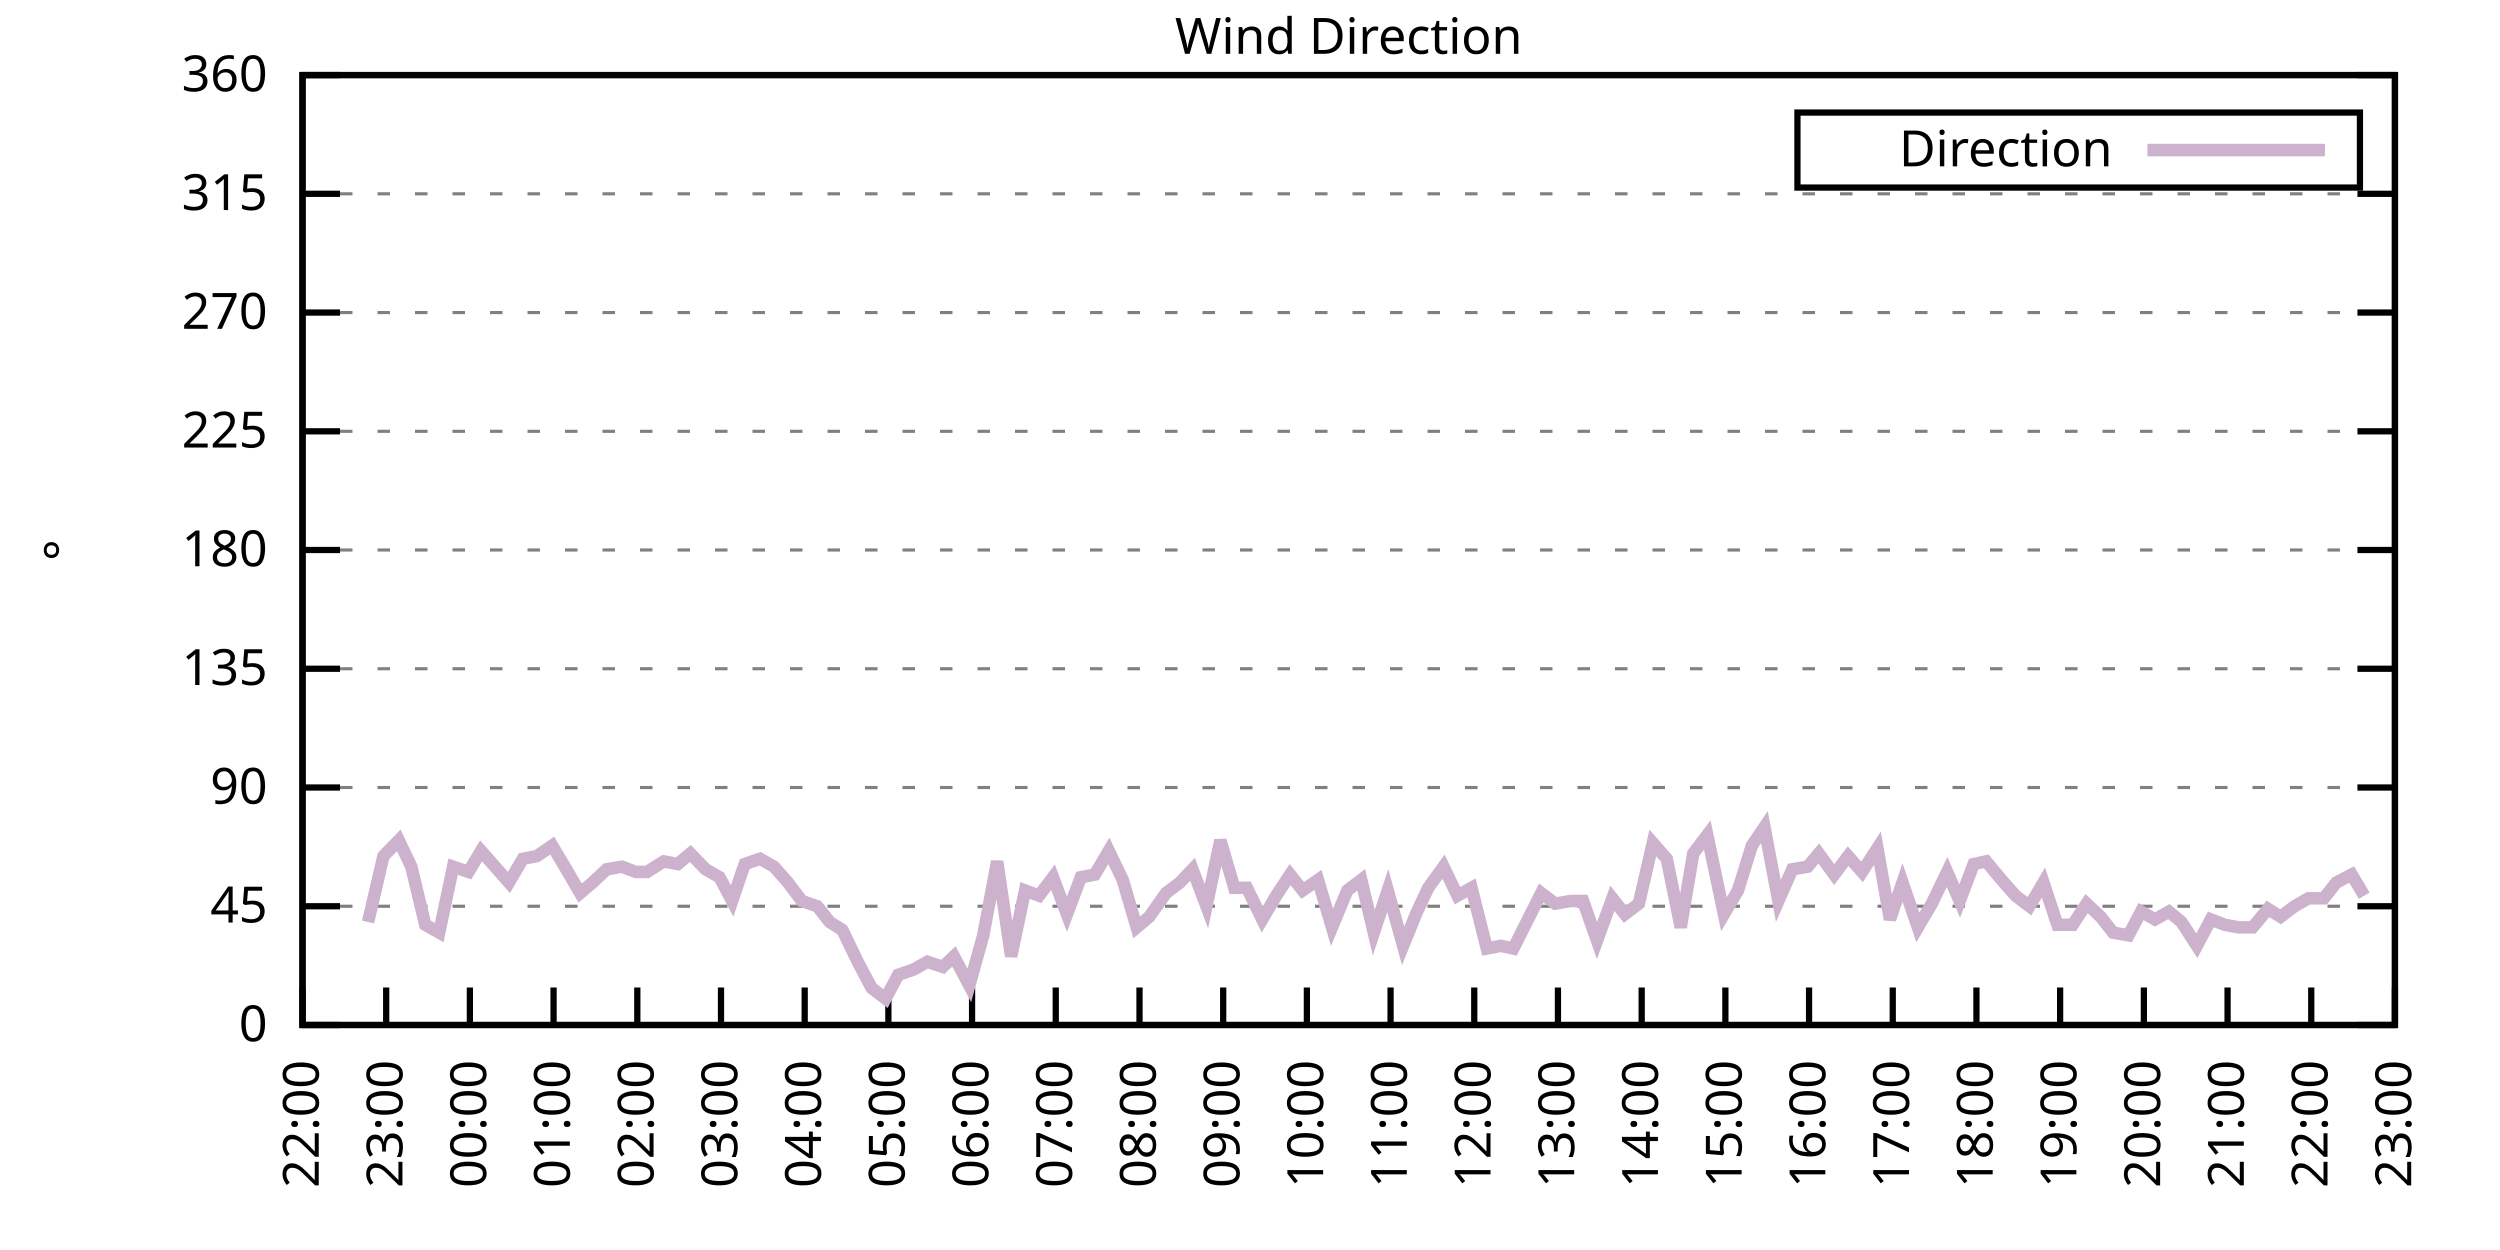
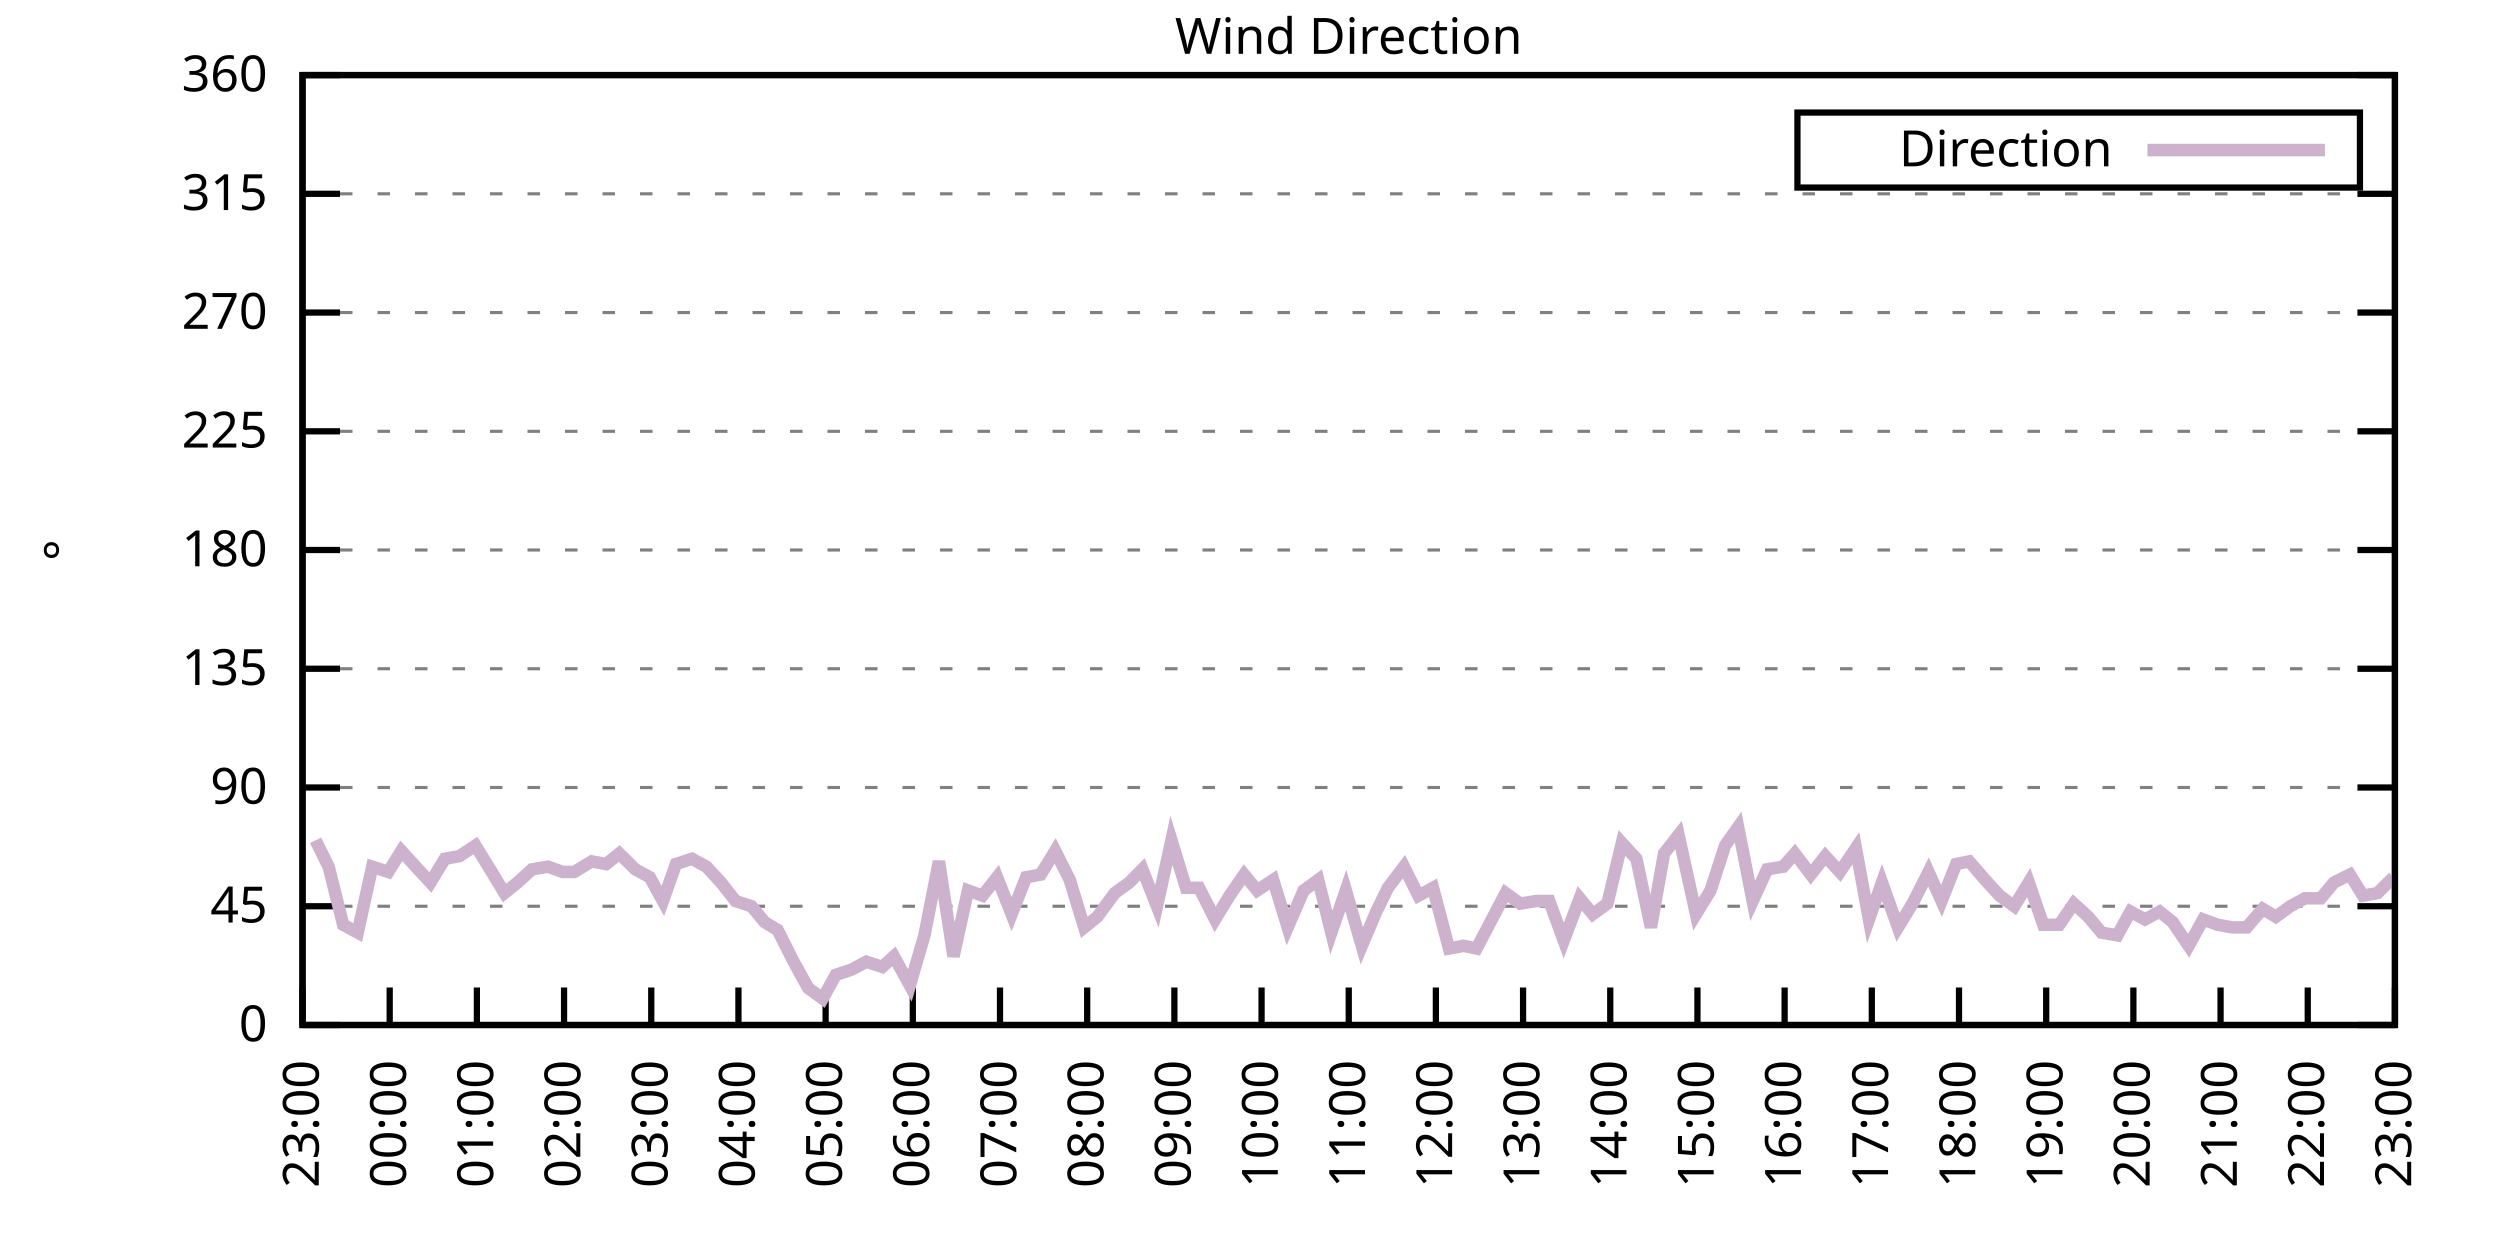
<svg xmlns="http://www.w3.org/2000/svg" xmlns:xlink="http://www.w3.org/1999/xlink" width="400" height="200" viewBox="0 0 400 200">
  <g id="gnuplot_canvas">
    <rect x="0" y="0" width="400" height="200" fill="none" />
    <defs>
      <circle id="gpDot" r="0.5" stroke-width="0.5" stroke="currentColor" />
      <path id="gpPt0" stroke-width="0.333" stroke="currentColor" d="M-1,0 h2 M0,-1 v2" />
      <path id="gpPt1" stroke-width="0.333" stroke="currentColor" d="M-1,-1 L1,1 M1,-1 L-1,1" />
      <path id="gpPt2" stroke-width="0.333" stroke="currentColor" d="M-1,0 L1,0 M0,-1 L0,1 M-1,-1 L1,1 M-1,1 L1,-1" />
      <rect id="gpPt3" stroke-width="0.333" stroke="currentColor" x="-1" y="-1" width="2" height="2" />
      <rect id="gpPt4" stroke-width="0.333" stroke="currentColor" fill="currentColor" x="-1" y="-1" width="2" height="2" />
      <circle id="gpPt5" stroke-width="0.333" stroke="currentColor" cx="0" cy="0" r="1" />
      <use xlink:href="#gpPt5" id="gpPt6" fill="currentColor" stroke="none" />
      <path id="gpPt7" stroke-width="0.333" stroke="currentColor" d="M0,-1.33 L-1.33,0.67 L1.33,0.67 z" />
      <use xlink:href="#gpPt7" id="gpPt8" fill="currentColor" stroke="none" />
      <use xlink:href="#gpPt7" id="gpPt9" stroke="currentColor" transform="rotate(180)" />
      <use xlink:href="#gpPt9" id="gpPt10" fill="currentColor" stroke="none" />
      <use xlink:href="#gpPt3" id="gpPt11" stroke="currentColor" transform="rotate(45)" />
      <use xlink:href="#gpPt11" id="gpPt12" fill="currentColor" stroke="none" />
      <path id="gpPt13" stroke-width="0.333" stroke="currentColor" d="M0,1.330 L1.265,0.411 L0.782,-1.067 L-0.782,-1.076 L-1.265,0.411 z" />
      <use xlink:href="#gpPt13" id="gpPt14" fill="currentColor" stroke="none" />
      <filter id="textbox" filterUnits="objectBoundingBox" x="0" y="0" height="1" width="1">
        <feFlood flood-color="white" flood-opacity="1" result="bgnd" />
        <feComposite in="SourceGraphic" in2="bgnd" operator="atop" />
      </filter>
      <filter id="greybox" filterUnits="objectBoundingBox" x="0" y="0" height="1" width="1">
        <feFlood flood-color="lightgrey" flood-opacity="1" result="grey" />
        <feComposite in="SourceGraphic" in2="grey" operator="atop" />
      </filter>
    </defs>
    <g fill="none" color="white" stroke="currentColor" stroke-width="1.00" stroke-linecap="butt" stroke-linejoin="miter">
</g>
    <g fill="none" color="black" stroke="currentColor" stroke-width="1.00" stroke-linecap="butt" stroke-linejoin="miter">
      <g stroke="none" shape-rendering="crispEdges">
        <polygon fill="rgb(255, 255, 255)" points="48.40,164.00 383.18,164.00 383.18,12.02 48.40,12.02 " />
      </g>
    </g>
    <g fill="none" color="black" stroke="currentColor" stroke-width="1.00" stroke-linecap="butt" stroke-linejoin="miter">
</g>
    <g fill="none" color="black" stroke="black" stroke-width="0.50" stroke-linecap="butt" stroke-linejoin="miter">
</g>
    <g fill="none" color="gray" stroke="currentColor" stroke-width="0.50" stroke-linecap="butt" stroke-linejoin="miter">
      <path stroke="gray" stroke-dasharray="2,4" class="gridline" d="M48.40,164.00 L383.19,164.00  " />
    </g>
    <g fill="none" color="gray" stroke="gray" stroke-width="1.00" stroke-linecap="butt" stroke-linejoin="miter">
</g>
    <g fill="none" color="black" stroke="currentColor" stroke-width="1.00" stroke-linecap="butt" stroke-linejoin="miter">
      <path stroke="black" d="M48.40,164.00 L54.40,164.00 M383.19,164.00 L377.19,164.00  " />
      <g transform="translate(42.80,166.60)" stroke="none" fill="black" font-family="Sans" font-size="8.00" text-anchor="end">
        <text>
          <tspan font-family="Sans"> 0</tspan>
        </text>
      </g>
    </g>
    <g fill="none" color="black" stroke="currentColor" stroke-width="1.00" stroke-linecap="butt" stroke-linejoin="miter">
</g>
    <g fill="none" color="black" stroke="black" stroke-width="0.50" stroke-linecap="butt" stroke-linejoin="miter">
</g>
    <g fill="none" color="gray" stroke="currentColor" stroke-width="0.50" stroke-linecap="butt" stroke-linejoin="miter">
      <path stroke="gray" stroke-dasharray="2,4" class="gridline" d="M48.40,145.00 L383.19,145.00  " />
    </g>
    <g fill="none" color="gray" stroke="gray" stroke-width="1.00" stroke-linecap="butt" stroke-linejoin="miter">
</g>
    <g fill="none" color="black" stroke="currentColor" stroke-width="1.00" stroke-linecap="butt" stroke-linejoin="miter">
      <path stroke="black" d="M48.40,145.00 L54.40,145.00 M383.19,145.00 L377.19,145.00  " />
      <g transform="translate(42.80,147.60)" stroke="none" fill="black" font-family="Sans" font-size="8.00" text-anchor="end">
        <text>
          <tspan font-family="Sans"> 45</tspan>
        </text>
      </g>
    </g>
    <g fill="none" color="black" stroke="currentColor" stroke-width="1.00" stroke-linecap="butt" stroke-linejoin="miter">
</g>
    <g fill="none" color="black" stroke="black" stroke-width="0.50" stroke-linecap="butt" stroke-linejoin="miter">
</g>
    <g fill="none" color="gray" stroke="currentColor" stroke-width="0.50" stroke-linecap="butt" stroke-linejoin="miter">
      <path stroke="gray" stroke-dasharray="2,4" class="gridline" d="M48.40,126.00 L383.19,126.00  " />
    </g>
    <g fill="none" color="gray" stroke="gray" stroke-width="1.00" stroke-linecap="butt" stroke-linejoin="miter">
</g>
    <g fill="none" color="black" stroke="currentColor" stroke-width="1.00" stroke-linecap="butt" stroke-linejoin="miter">
      <path stroke="black" d="M48.40,126.00 L54.40,126.00 M383.19,126.00 L377.19,126.00  " />
      <g transform="translate(42.80,128.60)" stroke="none" fill="black" font-family="Sans" font-size="8.00" text-anchor="end">
        <text>
          <tspan font-family="Sans"> 90</tspan>
        </text>
      </g>
    </g>
    <g fill="none" color="black" stroke="currentColor" stroke-width="1.00" stroke-linecap="butt" stroke-linejoin="miter">
</g>
    <g fill="none" color="black" stroke="black" stroke-width="0.50" stroke-linecap="butt" stroke-linejoin="miter">
</g>
    <g fill="none" color="gray" stroke="currentColor" stroke-width="0.50" stroke-linecap="butt" stroke-linejoin="miter">
      <path stroke="gray" stroke-dasharray="2,4" class="gridline" d="M48.40,107.00 L383.19,107.00  " />
    </g>
    <g fill="none" color="gray" stroke="gray" stroke-width="1.00" stroke-linecap="butt" stroke-linejoin="miter">
</g>
    <g fill="none" color="black" stroke="currentColor" stroke-width="1.00" stroke-linecap="butt" stroke-linejoin="miter">
      <path stroke="black" d="M48.40,107.00 L54.40,107.00 M383.19,107.00 L377.19,107.00  " />
      <g transform="translate(42.80,109.60)" stroke="none" fill="black" font-family="Sans" font-size="8.00" text-anchor="end">
        <text>
          <tspan font-family="Sans"> 135</tspan>
        </text>
      </g>
    </g>
    <g fill="none" color="black" stroke="currentColor" stroke-width="1.00" stroke-linecap="butt" stroke-linejoin="miter">
</g>
    <g fill="none" color="black" stroke="black" stroke-width="0.50" stroke-linecap="butt" stroke-linejoin="miter">
</g>
    <g fill="none" color="gray" stroke="currentColor" stroke-width="0.50" stroke-linecap="butt" stroke-linejoin="miter">
      <path stroke="gray" stroke-dasharray="2,4" class="gridline" d="M48.40,88.00 L383.19,88.00  " />
    </g>
    <g fill="none" color="gray" stroke="gray" stroke-width="1.00" stroke-linecap="butt" stroke-linejoin="miter">
</g>
    <g fill="none" color="black" stroke="currentColor" stroke-width="1.00" stroke-linecap="butt" stroke-linejoin="miter">
      <path stroke="black" d="M48.40,88.00 L54.40,88.00 M383.19,88.00 L377.19,88.00  " />
      <g transform="translate(42.80,90.60)" stroke="none" fill="black" font-family="Sans" font-size="8.00" text-anchor="end">
        <text>
          <tspan font-family="Sans"> 180</tspan>
        </text>
      </g>
    </g>
    <g fill="none" color="black" stroke="currentColor" stroke-width="1.00" stroke-linecap="butt" stroke-linejoin="miter">
</g>
    <g fill="none" color="black" stroke="black" stroke-width="0.50" stroke-linecap="butt" stroke-linejoin="miter">
</g>
    <g fill="none" color="gray" stroke="currentColor" stroke-width="0.50" stroke-linecap="butt" stroke-linejoin="miter">
      <path stroke="gray" stroke-dasharray="2,4" class="gridline" d="M48.40,69.01 L383.19,69.01  " />
    </g>
    <g fill="none" color="gray" stroke="gray" stroke-width="1.00" stroke-linecap="butt" stroke-linejoin="miter">
</g>
    <g fill="none" color="black" stroke="currentColor" stroke-width="1.00" stroke-linecap="butt" stroke-linejoin="miter">
      <path stroke="black" d="M48.40,69.01 L54.40,69.01 M383.19,69.01 L377.19,69.01  " />
      <g transform="translate(42.80,71.61)" stroke="none" fill="black" font-family="Sans" font-size="8.00" text-anchor="end">
        <text>
          <tspan font-family="Sans"> 225</tspan>
        </text>
      </g>
    </g>
    <g fill="none" color="black" stroke="currentColor" stroke-width="1.00" stroke-linecap="butt" stroke-linejoin="miter">
</g>
    <g fill="none" color="black" stroke="black" stroke-width="0.50" stroke-linecap="butt" stroke-linejoin="miter">
</g>
    <g fill="none" color="gray" stroke="currentColor" stroke-width="0.50" stroke-linecap="butt" stroke-linejoin="miter">
      <path stroke="gray" stroke-dasharray="2,4" class="gridline" d="M48.40,50.01 L383.19,50.01  " />
    </g>
    <g fill="none" color="gray" stroke="gray" stroke-width="1.00" stroke-linecap="butt" stroke-linejoin="miter">
</g>
    <g fill="none" color="black" stroke="currentColor" stroke-width="1.00" stroke-linecap="butt" stroke-linejoin="miter">
      <path stroke="black" d="M48.40,50.01 L54.40,50.01 M383.19,50.01 L377.19,50.01  " />
      <g transform="translate(42.80,52.61)" stroke="none" fill="black" font-family="Sans" font-size="8.00" text-anchor="end">
        <text>
          <tspan font-family="Sans"> 270</tspan>
        </text>
      </g>
    </g>
    <g fill="none" color="black" stroke="currentColor" stroke-width="1.00" stroke-linecap="butt" stroke-linejoin="miter">
</g>
    <g fill="none" color="black" stroke="black" stroke-width="0.50" stroke-linecap="butt" stroke-linejoin="miter">
</g>
    <g fill="none" color="gray" stroke="currentColor" stroke-width="0.50" stroke-linecap="butt" stroke-linejoin="miter">
      <path stroke="gray" stroke-dasharray="2,4" class="gridline" d="M48.40,31.01 L383.19,31.01  " />
    </g>
    <g fill="none" color="gray" stroke="gray" stroke-width="1.00" stroke-linecap="butt" stroke-linejoin="miter">
</g>
    <g fill="none" color="black" stroke="currentColor" stroke-width="1.00" stroke-linecap="butt" stroke-linejoin="miter">
      <path stroke="black" d="M48.40,31.01 L54.40,31.01 M383.19,31.01 L377.19,31.01  " />
      <g transform="translate(42.80,33.61)" stroke="none" fill="black" font-family="Sans" font-size="8.00" text-anchor="end">
        <text>
          <tspan font-family="Sans"> 315</tspan>
        </text>
      </g>
    </g>
    <g fill="none" color="black" stroke="currentColor" stroke-width="1.00" stroke-linecap="butt" stroke-linejoin="miter">
</g>
    <g fill="none" color="black" stroke="black" stroke-width="0.50" stroke-linecap="butt" stroke-linejoin="miter">
</g>
    <g fill="none" color="gray" stroke="currentColor" stroke-width="0.50" stroke-linecap="butt" stroke-linejoin="miter">
      <path stroke="gray" stroke-dasharray="2,4" class="gridline" d="M48.40,12.01 L383.19,12.01  " />
    </g>
    <g fill="none" color="gray" stroke="gray" stroke-width="1.00" stroke-linecap="butt" stroke-linejoin="miter">
</g>
    <g fill="none" color="black" stroke="currentColor" stroke-width="1.00" stroke-linecap="butt" stroke-linejoin="miter">
      <path stroke="black" d="M48.40,12.01 L54.40,12.01 M383.19,12.01 L377.19,12.01  " />
      <g transform="translate(42.80,14.61)" stroke="none" fill="black" font-family="Sans" font-size="8.00" text-anchor="end">
        <text>
          <tspan font-family="Sans"> 360</tspan>
        </text>
      </g>
    </g>
    <g fill="none" color="black" stroke="currentColor" stroke-width="1.00" stroke-linecap="butt" stroke-linejoin="miter">
      <path stroke="black" d="M48.40,164.00 L48.40,158.00  " />
      <g transform="translate(51.00,169.60) rotate(270.00)" stroke="none" fill="black" font-family="Sans" font-size="8.00" text-anchor="end">
        <text>
-           <tspan font-family="Sans">22:00</tspan>
-         </text>
-       </g>
-     </g>
-     <g fill="none" color="black" stroke="currentColor" stroke-width="1.00" stroke-linecap="butt" stroke-linejoin="miter">
-       <path stroke="black" d="M61.79,164.00 L61.79,158.00  " />
-       <g transform="translate(64.39,169.60) rotate(270.00)" stroke="none" fill="black" font-family="Sans" font-size="8.00" text-anchor="end">
-         <text>
          <tspan font-family="Sans">23:00</tspan>
        </text>
      </g>
    </g>
    <g fill="none" color="black" stroke="currentColor" stroke-width="1.00" stroke-linecap="butt" stroke-linejoin="miter">
-       <path stroke="black" d="M75.18,164.00 L75.18,158.00  " />
-       <g transform="translate(77.78,169.60) rotate(270.00)" stroke="none" fill="black" font-family="Sans" font-size="8.00" text-anchor="end">
+       <path stroke="black" d="M62.35,164.00 L62.35,158.00  " />
+       <g transform="translate(64.95,169.60) rotate(270.00)" stroke="none" fill="black" font-family="Sans" font-size="8.00" text-anchor="end">
        <text>
          <tspan font-family="Sans">00:00</tspan>
        </text>
      </g>
    </g>
    <g fill="none" color="black" stroke="currentColor" stroke-width="1.00" stroke-linecap="butt" stroke-linejoin="miter">
-       <path stroke="black" d="M88.57,164.00 L88.57,158.00  " />
-       <g transform="translate(91.17,169.60) rotate(270.00)" stroke="none" fill="black" font-family="Sans" font-size="8.00" text-anchor="end">
+       <path stroke="black" d="M76.30,164.00 L76.30,158.00  " />
+       <g transform="translate(78.90,169.60) rotate(270.00)" stroke="none" fill="black" font-family="Sans" font-size="8.00" text-anchor="end">
        <text>
          <tspan font-family="Sans">01:00</tspan>
        </text>
      </g>
    </g>
    <g fill="none" color="black" stroke="currentColor" stroke-width="1.00" stroke-linecap="butt" stroke-linejoin="miter">
-       <path stroke="black" d="M101.97,164.00 L101.97,158.00  " />
-       <g transform="translate(104.57,169.60) rotate(270.00)" stroke="none" fill="black" font-family="Sans" font-size="8.00" text-anchor="end">
+       <path stroke="black" d="M90.25,164.00 L90.25,158.00  " />
+       <g transform="translate(92.85,169.60) rotate(270.00)" stroke="none" fill="black" font-family="Sans" font-size="8.00" text-anchor="end">
        <text>
          <tspan font-family="Sans">02:00</tspan>
        </text>
      </g>
    </g>
    <g fill="none" color="black" stroke="currentColor" stroke-width="1.00" stroke-linecap="butt" stroke-linejoin="miter">
-       <path stroke="black" d="M115.36,164.00 L115.36,158.00  " />
-       <g transform="translate(117.96,169.60) rotate(270.00)" stroke="none" fill="black" font-family="Sans" font-size="8.00" text-anchor="end">
+       <path stroke="black" d="M104.20,164.00 L104.20,158.00  " />
+       <g transform="translate(106.80,169.60) rotate(270.00)" stroke="none" fill="black" font-family="Sans" font-size="8.00" text-anchor="end">
        <text>
          <tspan font-family="Sans">03:00</tspan>
        </text>
      </g>
    </g>
    <g fill="none" color="black" stroke="currentColor" stroke-width="1.00" stroke-linecap="butt" stroke-linejoin="miter">
-       <path stroke="black" d="M128.75,164.00 L128.75,158.00  " />
-       <g transform="translate(131.35,169.60) rotate(270.00)" stroke="none" fill="black" font-family="Sans" font-size="8.00" text-anchor="end">
+       <path stroke="black" d="M118.15,164.00 L118.15,158.00  " />
+       <g transform="translate(120.75,169.60) rotate(270.00)" stroke="none" fill="black" font-family="Sans" font-size="8.00" text-anchor="end">
        <text>
          <tspan font-family="Sans">04:00</tspan>
        </text>
      </g>
    </g>
    <g fill="none" color="black" stroke="currentColor" stroke-width="1.00" stroke-linecap="butt" stroke-linejoin="miter">
-       <path stroke="black" d="M142.14,164.00 L142.14,158.00  " />
-       <g transform="translate(144.74,169.60) rotate(270.00)" stroke="none" fill="black" font-family="Sans" font-size="8.00" text-anchor="end">
+       <path stroke="black" d="M132.10,164.00 L132.10,158.00  " />
+       <g transform="translate(134.70,169.60) rotate(270.00)" stroke="none" fill="black" font-family="Sans" font-size="8.00" text-anchor="end">
        <text>
          <tspan font-family="Sans">05:00</tspan>
        </text>
      </g>
    </g>
    <g fill="none" color="black" stroke="currentColor" stroke-width="1.00" stroke-linecap="butt" stroke-linejoin="miter">
-       <path stroke="black" d="M155.53,164.00 L155.53,158.00  " />
-       <g transform="translate(158.13,169.60) rotate(270.00)" stroke="none" fill="black" font-family="Sans" font-size="8.00" text-anchor="end">
+       <path stroke="black" d="M146.05,164.00 L146.05,158.00  " />
+       <g transform="translate(148.65,169.60) rotate(270.00)" stroke="none" fill="black" font-family="Sans" font-size="8.00" text-anchor="end">
        <text>
          <tspan font-family="Sans">06:00</tspan>
        </text>
      </g>
    </g>
    <g fill="none" color="black" stroke="currentColor" stroke-width="1.00" stroke-linecap="butt" stroke-linejoin="miter">
-       <path stroke="black" d="M168.92,164.00 L168.92,158.00  " />
-       <g transform="translate(171.52,169.60) rotate(270.00)" stroke="none" fill="black" font-family="Sans" font-size="8.00" text-anchor="end">
+       <path stroke="black" d="M160.00,164.00 L160.00,158.00  " />
+       <g transform="translate(162.60,169.60) rotate(270.00)" stroke="none" fill="black" font-family="Sans" font-size="8.00" text-anchor="end">
        <text>
          <tspan font-family="Sans">07:00</tspan>
        </text>
      </g>
    </g>
    <g fill="none" color="black" stroke="currentColor" stroke-width="1.00" stroke-linecap="butt" stroke-linejoin="miter">
-       <path stroke="black" d="M182.32,164.00 L182.32,158.00  " />
-       <g transform="translate(184.92,169.60) rotate(270.00)" stroke="none" fill="black" font-family="Sans" font-size="8.00" text-anchor="end">
+       <path stroke="black" d="M173.95,164.00 L173.95,158.00  " />
+       <g transform="translate(176.55,169.60) rotate(270.00)" stroke="none" fill="black" font-family="Sans" font-size="8.00" text-anchor="end">
        <text>
          <tspan font-family="Sans">08:00</tspan>
        </text>
      </g>
    </g>
    <g fill="none" color="black" stroke="currentColor" stroke-width="1.00" stroke-linecap="butt" stroke-linejoin="miter">
-       <path stroke="black" d="M195.71,164.00 L195.71,158.00  " />
-       <g transform="translate(198.31,169.60) rotate(270.00)" stroke="none" fill="black" font-family="Sans" font-size="8.00" text-anchor="end">
+       <path stroke="black" d="M187.90,164.00 L187.90,158.00  " />
+       <g transform="translate(190.50,169.60) rotate(270.00)" stroke="none" fill="black" font-family="Sans" font-size="8.00" text-anchor="end">
        <text>
          <tspan font-family="Sans">09:00</tspan>
        </text>
      </g>
    </g>
    <g fill="none" color="black" stroke="currentColor" stroke-width="1.00" stroke-linecap="butt" stroke-linejoin="miter">
-       <path stroke="black" d="M209.10,164.00 L209.10,158.00  " />
-       <g transform="translate(211.70,169.60) rotate(270.00)" stroke="none" fill="black" font-family="Sans" font-size="8.00" text-anchor="end">
+       <path stroke="black" d="M201.85,164.00 L201.85,158.00  " />
+       <g transform="translate(204.45,169.60) rotate(270.00)" stroke="none" fill="black" font-family="Sans" font-size="8.00" text-anchor="end">
        <text>
          <tspan font-family="Sans">10:00</tspan>
        </text>
      </g>
    </g>
    <g fill="none" color="black" stroke="currentColor" stroke-width="1.00" stroke-linecap="butt" stroke-linejoin="miter">
-       <path stroke="black" d="M222.49,164.00 L222.49,158.00  " />
-       <g transform="translate(225.09,169.60) rotate(270.00)" stroke="none" fill="black" font-family="Sans" font-size="8.00" text-anchor="end">
+       <path stroke="black" d="M215.80,164.00 L215.80,158.00  " />
+       <g transform="translate(218.40,169.60) rotate(270.00)" stroke="none" fill="black" font-family="Sans" font-size="8.00" text-anchor="end">
        <text>
          <tspan font-family="Sans">11:00</tspan>
        </text>
      </g>
    </g>
    <g fill="none" color="black" stroke="currentColor" stroke-width="1.00" stroke-linecap="butt" stroke-linejoin="miter">
-       <path stroke="black" d="M235.88,164.00 L235.88,158.00  " />
-       <g transform="translate(238.48,169.60) rotate(270.00)" stroke="none" fill="black" font-family="Sans" font-size="8.00" text-anchor="end">
+       <path stroke="black" d="M229.74,164.00 L229.74,158.00  " />
+       <g transform="translate(232.34,169.60) rotate(270.00)" stroke="none" fill="black" font-family="Sans" font-size="8.00" text-anchor="end">
        <text>
          <tspan font-family="Sans">12:00</tspan>
        </text>
      </g>
    </g>
    <g fill="none" color="black" stroke="currentColor" stroke-width="1.00" stroke-linecap="butt" stroke-linejoin="miter">
-       <path stroke="black" d="M249.27,164.00 L249.27,158.00  " />
-       <g transform="translate(251.87,169.60) rotate(270.00)" stroke="none" fill="black" font-family="Sans" font-size="8.00" text-anchor="end">
+       <path stroke="black" d="M243.69,164.00 L243.69,158.00  " />
+       <g transform="translate(246.29,169.60) rotate(270.00)" stroke="none" fill="black" font-family="Sans" font-size="8.00" text-anchor="end">
        <text>
          <tspan font-family="Sans">13:00</tspan>
        </text>
      </g>
    </g>
    <g fill="none" color="black" stroke="currentColor" stroke-width="1.00" stroke-linecap="butt" stroke-linejoin="miter">
-       <path stroke="black" d="M262.67,164.00 L262.67,158.00  " />
-       <g transform="translate(265.27,169.60) rotate(270.00)" stroke="none" fill="black" font-family="Sans" font-size="8.00" text-anchor="end">
+       <path stroke="black" d="M257.64,164.00 L257.64,158.00  " />
+       <g transform="translate(260.24,169.60) rotate(270.00)" stroke="none" fill="black" font-family="Sans" font-size="8.00" text-anchor="end">
        <text>
          <tspan font-family="Sans">14:00</tspan>
        </text>
      </g>
    </g>
    <g fill="none" color="black" stroke="currentColor" stroke-width="1.00" stroke-linecap="butt" stroke-linejoin="miter">
-       <path stroke="black" d="M276.06,164.00 L276.06,158.00  " />
-       <g transform="translate(278.66,169.60) rotate(270.00)" stroke="none" fill="black" font-family="Sans" font-size="8.00" text-anchor="end">
+       <path stroke="black" d="M271.59,164.00 L271.59,158.00  " />
+       <g transform="translate(274.19,169.60) rotate(270.00)" stroke="none" fill="black" font-family="Sans" font-size="8.00" text-anchor="end">
        <text>
          <tspan font-family="Sans">15:00</tspan>
        </text>
      </g>
    </g>
    <g fill="none" color="black" stroke="currentColor" stroke-width="1.00" stroke-linecap="butt" stroke-linejoin="miter">
-       <path stroke="black" d="M289.45,164.00 L289.45,158.00  " />
-       <g transform="translate(292.05,169.60) rotate(270.00)" stroke="none" fill="black" font-family="Sans" font-size="8.00" text-anchor="end">
+       <path stroke="black" d="M285.54,164.00 L285.54,158.00  " />
+       <g transform="translate(288.14,169.60) rotate(270.00)" stroke="none" fill="black" font-family="Sans" font-size="8.00" text-anchor="end">
        <text>
          <tspan font-family="Sans">16:00</tspan>
        </text>
      </g>
    </g>
    <g fill="none" color="black" stroke="currentColor" stroke-width="1.00" stroke-linecap="butt" stroke-linejoin="miter">
-       <path stroke="black" d="M302.84,164.00 L302.84,158.00  " />
-       <g transform="translate(305.44,169.60) rotate(270.00)" stroke="none" fill="black" font-family="Sans" font-size="8.00" text-anchor="end">
+       <path stroke="black" d="M299.49,164.00 L299.49,158.00  " />
+       <g transform="translate(302.09,169.60) rotate(270.00)" stroke="none" fill="black" font-family="Sans" font-size="8.00" text-anchor="end">
        <text>
          <tspan font-family="Sans">17:00</tspan>
        </text>
      </g>
    </g>
    <g fill="none" color="black" stroke="currentColor" stroke-width="1.00" stroke-linecap="butt" stroke-linejoin="miter">
-       <path stroke="black" d="M316.23,164.00 L316.23,158.00  " />
-       <g transform="translate(318.83,169.60) rotate(270.00)" stroke="none" fill="black" font-family="Sans" font-size="8.00" text-anchor="end">
+       <path stroke="black" d="M313.44,164.00 L313.44,158.00  " />
+       <g transform="translate(316.04,169.60) rotate(270.00)" stroke="none" fill="black" font-family="Sans" font-size="8.00" text-anchor="end">
        <text>
          <tspan font-family="Sans">18:00</tspan>
        </text>
      </g>
    </g>
    <g fill="none" color="black" stroke="currentColor" stroke-width="1.00" stroke-linecap="butt" stroke-linejoin="miter">
-       <path stroke="black" d="M329.62,164.00 L329.62,158.00  " />
-       <g transform="translate(332.22,169.60) rotate(270.00)" stroke="none" fill="black" font-family="Sans" font-size="8.00" text-anchor="end">
+       <path stroke="black" d="M327.39,164.00 L327.39,158.00  " />
+       <g transform="translate(329.99,169.60) rotate(270.00)" stroke="none" fill="black" font-family="Sans" font-size="8.00" text-anchor="end">
        <text>
          <tspan font-family="Sans">19:00</tspan>
        </text>
      </g>
    </g>
    <g fill="none" color="black" stroke="currentColor" stroke-width="1.00" stroke-linecap="butt" stroke-linejoin="miter">
-       <path stroke="black" d="M343.02,164.00 L343.02,158.00  " />
-       <g transform="translate(345.62,169.60) rotate(270.00)" stroke="none" fill="black" font-family="Sans" font-size="8.00" text-anchor="end">
+       <path stroke="black" d="M341.34,164.00 L341.34,158.00  " />
+       <g transform="translate(343.94,169.60) rotate(270.00)" stroke="none" fill="black" font-family="Sans" font-size="8.00" text-anchor="end">
        <text>
          <tspan font-family="Sans">20:00</tspan>
        </text>
      </g>
    </g>
    <g fill="none" color="black" stroke="currentColor" stroke-width="1.00" stroke-linecap="butt" stroke-linejoin="miter">
-       <path stroke="black" d="M356.41,164.00 L356.41,158.00  " />
-       <g transform="translate(359.01,169.60) rotate(270.00)" stroke="none" fill="black" font-family="Sans" font-size="8.00" text-anchor="end">
+       <path stroke="black" d="M355.29,164.00 L355.29,158.00  " />
+       <g transform="translate(357.89,169.60) rotate(270.00)" stroke="none" fill="black" font-family="Sans" font-size="8.00" text-anchor="end">
        <text>
          <tspan font-family="Sans">21:00</tspan>
        </text>
      </g>
    </g>
    <g fill="none" color="black" stroke="currentColor" stroke-width="1.00" stroke-linecap="butt" stroke-linejoin="miter">
-       <path stroke="black" d="M369.80,164.00 L369.80,158.00  " />
-       <g transform="translate(372.40,169.60) rotate(270.00)" stroke="none" fill="black" font-family="Sans" font-size="8.00" text-anchor="end">
+       <path stroke="black" d="M369.24,164.00 L369.24,158.00  " />
+       <g transform="translate(371.84,169.60) rotate(270.00)" stroke="none" fill="black" font-family="Sans" font-size="8.00" text-anchor="end">
        <text>
          <tspan font-family="Sans">22:00</tspan>
        </text>
      </g>
    </g>
    <g fill="none" color="black" stroke="currentColor" stroke-width="1.00" stroke-linecap="butt" stroke-linejoin="miter">
      <path stroke="black" d="M383.19,164.00 L383.19,158.00  " />
      <g transform="translate(385.79,169.60) rotate(270.00)" stroke="none" fill="black" font-family="Sans" font-size="8.00" text-anchor="end">
        <text>
          <tspan font-family="Sans">23:00</tspan>
        </text>
      </g>
    </g>
    <g fill="none" color="black" stroke="currentColor" stroke-width="1.00" stroke-linecap="butt" stroke-linejoin="miter">
</g>
    <g fill="none" color="black" stroke="currentColor" stroke-width="1.00" stroke-linecap="butt" stroke-linejoin="miter">
      <path stroke="black" d="M48.40,12.01 L48.40,164.00 L383.19,164.00 L383.19,12.01 L48.40,12.01 Z  " />
    </g>
    <g fill="none" color="black" stroke="currentColor" stroke-width="1.00" stroke-linecap="butt" stroke-linejoin="miter">
</g>
    <g fill="none" color="black" stroke="currentColor" stroke-width="1.00" stroke-linecap="butt" stroke-linejoin="miter">
      <path stroke="black" d="M287.59,30.01 L287.59,18.01 L377.59,18.01 L377.59,30.01 L287.59,30.01 Z  " />
    </g>
    <g id="Wind_direction_plot_1">
      <g fill="none" color="white" stroke="black" stroke-width="2.00" stroke-linecap="butt" stroke-linejoin="miter">
</g>
      <g fill="none" color="black" stroke="currentColor" stroke-width="2.00" stroke-linecap="butt" stroke-linejoin="miter">
        <g transform="translate(337.99,26.61)" stroke="none" fill="black" font-family="Sans" font-size="8.00" text-anchor="end">
          <text>
            <tspan font-family="Sans">Direction</tspan>
          </text>
        </g>
      </g>
      <g fill="none" color="black" stroke="currentColor" stroke-width="2.00" stroke-linecap="butt" stroke-linejoin="miter">
-         <path stroke="rgb(204, 178, 204)" d="M343.59,24.01 L371.99,24.01 M58.89,147.53 L61.35,136.98 L63.80,134.45 L65.81,138.67 L68.04,147.96 L70.27,149.22   L72.50,138.67 L74.96,139.51 L76.97,136.14 L79.20,138.67 L81.43,141.20 L83.66,137.40 L85.90,136.98 L88.35,135.29   L90.36,138.67 L92.82,142.89 L94.82,141.20 L97.06,139.09 L99.51,138.67 L101.74,139.51 L103.53,139.51 L106.21,137.82   L108.44,138.25 L110.45,136.56 L112.90,139.09 L115.13,140.36 L117.14,144.16 L119.15,138.25 L121.61,137.40 L123.84,138.67   L126.07,141.20 L128.30,144.16 L130.76,145.00 L132.77,147.53 L134.78,148.80 L137.23,153.87 L139.46,158.09 L141.69,159.78   L143.70,155.98 L146.16,155.13 L148.39,153.87 L150.85,154.71 L152.63,153.02 L155.09,157.67 L157.32,149.65 L159.55,137.82   L161.78,153.02 L164.01,142.47 L166.25,143.31 L168.48,140.36 L170.71,146.27 L172.94,140.36 L175.17,139.93 L177.41,136.14   L179.64,140.78 L181.87,148.38 L183.88,146.69 L186.56,142.89 L188.79,141.20 L190.80,139.09 L193.03,145.00 L195.26,134.45   L197.49,142.05 L199.50,142.05 L201.96,147.11 L204.19,143.31 L206.42,139.93 L208.43,142.47 L210.88,140.78 L213.12,148.38   L215.57,142.47 L217.80,140.78 L219.81,149.22 L222.04,142.47 L224.50,151.33 L226.73,145.85 L228.52,142.05 L230.97,138.67   L233.20,143.31 L235.44,142.05 L237.89,151.76 L240.12,151.33 L242.13,151.76 L246.60,142.89 L248.83,144.58 L251.28,144.16   L253.29,144.16 L255.52,150.49 L257.98,143.73 L259.99,146.27 L262.22,144.58 L264.45,134.87 L266.68,137.40 L268.92,148.38   L270.92,136.56 L273.16,133.60 L275.83,146.27 L278.07,142.47 L280.30,135.29 L282.31,132.34 L284.54,144.16 L286.77,139.09   L289.23,138.67 L291.01,136.56 L293.47,139.93 L295.70,136.98 L297.93,139.51 L300.39,135.71 L302.39,147.11 L304.40,141.20   L306.86,148.38 L309.09,144.58 L311.54,139.51 L313.55,144.16 L315.79,138.25 L317.79,137.82 L320.25,140.78 L322.48,143.31   L324.71,145.00 L326.95,141.20 L329.18,147.96 L331.63,147.96 L333.86,144.58 L336.10,146.69 L338.10,149.22 L340.56,149.65   L342.57,145.85 L344.80,147.11 L347.03,145.85 L349.04,147.53 L351.50,151.33 L353.73,147.11 L355.96,147.96 L358.19,148.38   L360.42,148.38 L362.88,145.42 L364.89,146.69 L367.12,145.00 L369.35,143.73 L371.81,143.73 L373.82,141.20 L376.27,139.93   L378.28,143.31  " />
+         <path stroke="rgb(204, 178, 204)" d="M343.59,24.01 L371.99,24.01 M50.49,134.45 L52.58,138.67 L54.91,147.96 L57.23,149.22 L59.56,138.67 L62.12,139.51   L64.21,136.14 L66.53,138.67 L68.86,141.20 L71.18,137.40 L73.51,136.98 L76.07,135.29 L78.16,138.67 L80.72,142.89   L82.81,141.20 L85.13,139.09 L87.69,138.67 L90.02,139.51 L91.88,139.51 L94.67,137.82 L96.99,138.25 L99.08,136.56   L101.64,139.09 L103.97,140.36 L106.06,144.16 L108.15,138.25 L110.71,137.40 L113.03,138.67 L115.36,141.20 L117.68,144.16   L120.24,145.00 L122.33,147.53 L124.43,148.80 L126.98,153.87 L129.31,158.09 L131.63,159.78 L133.72,155.98 L136.28,155.13   L138.61,153.87 L141.16,154.71 L143.02,153.02 L145.58,157.67 L147.91,149.65 L150.23,137.82 L152.56,153.02 L154.88,142.47   L157.21,143.31 L159.53,140.36 L161.86,146.27 L164.18,140.36 L166.51,139.93 L168.83,136.14 L171.16,140.78 L173.48,148.38   L175.57,146.69 L178.36,142.89 L180.69,141.20 L182.78,139.09 L185.11,145.00 L187.43,134.45 L189.76,142.05 L191.85,142.05   L194.41,147.11 L196.73,143.31 L199.06,139.93 L201.15,142.47 L203.71,140.78 L206.03,148.38 L208.59,142.47 L210.91,140.78   L213.01,149.22 L215.33,142.47 L217.89,151.33 L220.21,145.85 L222.07,142.05 L224.63,138.67 L226.95,143.31 L229.28,142.05   L231.84,151.76 L234.16,151.33 L236.25,151.76 L240.90,142.89 L243.23,144.58 L245.79,144.16 L247.88,144.16 L250.20,150.49   L252.76,143.73 L254.85,146.27 L257.18,144.58 L259.50,134.87 L261.83,137.40 L264.15,148.38 L266.25,136.56 L268.57,133.60   L271.36,146.27 L273.69,142.47 L276.01,135.29 L278.10,132.34 L280.43,144.16 L282.75,139.09 L285.31,138.67 L287.17,136.56   L289.73,139.93 L292.05,136.98 L294.38,139.51 L296.94,135.71 L299.03,147.11 L301.12,141.20 L303.68,148.38 L306.00,144.58   L308.56,139.51 L310.65,144.16 L312.98,138.25 L315.07,137.82 L317.63,140.78 L319.95,143.31 L322.28,145.00 L324.60,141.20   L326.93,147.96 L329.48,147.96 L331.81,144.58 L334.13,146.69 L336.23,149.22 L338.78,149.65 L340.88,145.85 L343.20,147.11   L345.53,145.85 L347.62,147.53 L350.18,151.33 L352.50,147.11 L354.83,147.96 L357.15,148.38 L359.48,148.38 L362.03,145.42   L364.13,146.69 L366.45,145.00 L368.78,143.73 L371.33,143.73 L373.43,141.20 L375.98,139.93 L378.08,143.31 L380.40,142.89   L382.96,140.36  " />
      </g>
    </g>
    <g fill="none" color="black" stroke="currentColor" stroke-width="2.00" stroke-linecap="butt" stroke-linejoin="miter">
</g>
    <g fill="none" color="black" stroke="black" stroke-width="1.00" stroke-linecap="butt" stroke-linejoin="miter">
</g>
    <g fill="none" color="black" stroke="currentColor" stroke-width="1.00" stroke-linecap="butt" stroke-linejoin="miter">
      <path stroke="black" d="M48.40,12.01 L48.40,164.00 L383.19,164.00 L383.19,12.01 L48.40,12.01 Z  " />
      <g transform="translate(12.80,88.01) rotate(270.00)" stroke="none" fill="black" font-family="Sans" font-size="8.00" text-anchor="middle">
        <text>
          <tspan font-family="Sans">°</tspan>
        </text>
      </g>
    </g>
    <g fill="none" color="black" stroke="currentColor" stroke-width="1.00" stroke-linecap="butt" stroke-linejoin="miter">
</g>
    <g fill="none" color="black" stroke="currentColor" stroke-width="1.00" stroke-linecap="butt" stroke-linejoin="miter">
      <g transform="translate(215.79,8.61)" stroke="none" fill="black" font-family="Sans" font-size="8.00" text-anchor="middle">
        <text>
          <tspan font-family="Sans">Wind Direction</tspan>
        </text>
      </g>
    </g>
    <g fill="none" color="black" stroke="currentColor" stroke-width="1.00" stroke-linecap="butt" stroke-linejoin="miter">
</g>
  </g>
</svg>
